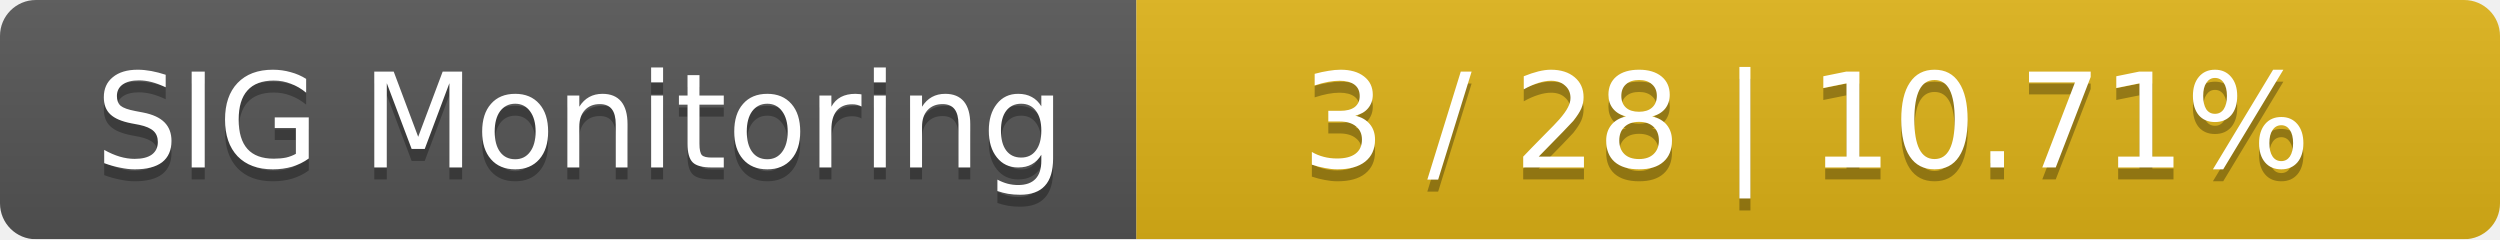
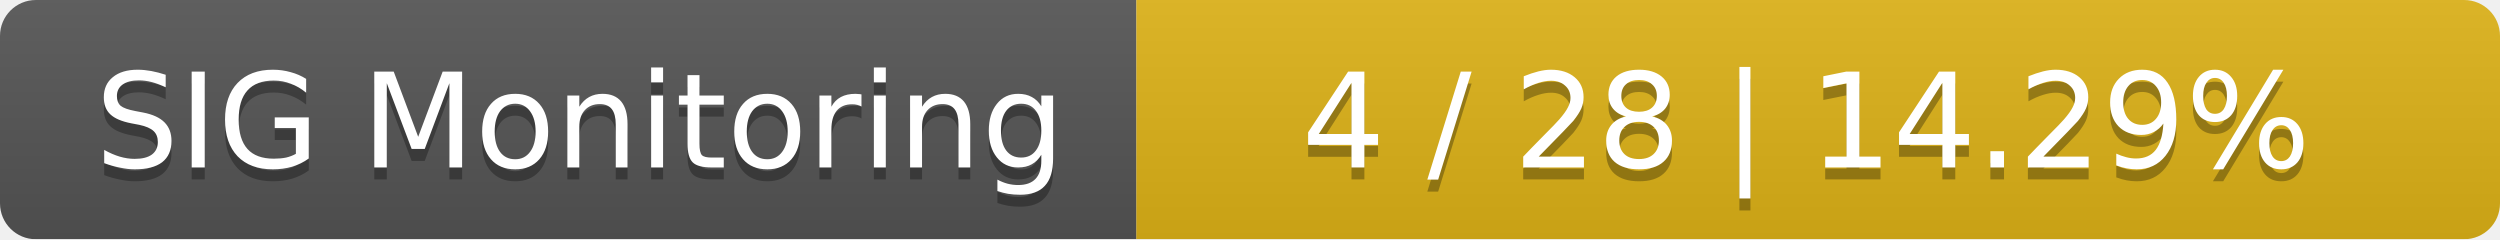
<svg xmlns="http://www.w3.org/2000/svg" width="209" height="20">
  <linearGradient id="smooth" x2="0" y2="100%">
    <stop offset="0" stop-color="#bbb" stop-opacity=".1" />
    <stop offset="1" stop-opacity=".1" />
  </linearGradient>
  <mask id="round">
    <rect width="209" height="20" rx="3" fill="#fff" />
  </mask>
  <g mask="url(#round)">
    <rect width="95" height="20" fill="#555" />
    <rect x="95" width="114" height="20" fill="#dfb317" />
    <rect width="209" height="20" fill="url(#smooth)" />
  </g>
  <g fill="#fff" text-anchor="middle" font-family="DejaVu Sans,Verdana,Geneva,sans-serif" font-size="11">
    <text x="48.5" y="15" fill="#010101" fill-opacity=".3">SIG Monitoring</text>
    <text x="48.5" y="14">SIG Monitoring</text>
-     <text x="151" y="15" fill="#010101" fill-opacity=".3">3 / 28    |    10.71%</text>
-     <text x="151" y="14">3 / 28    |    10.71%</text>
+     <text x="151" y="15" fill="#010101" fill-opacity=".3">4 / 28    |    14.29%</text>
+     <text x="151" y="14">4 / 28    |    14.29%</text>
  </g>
</svg>
